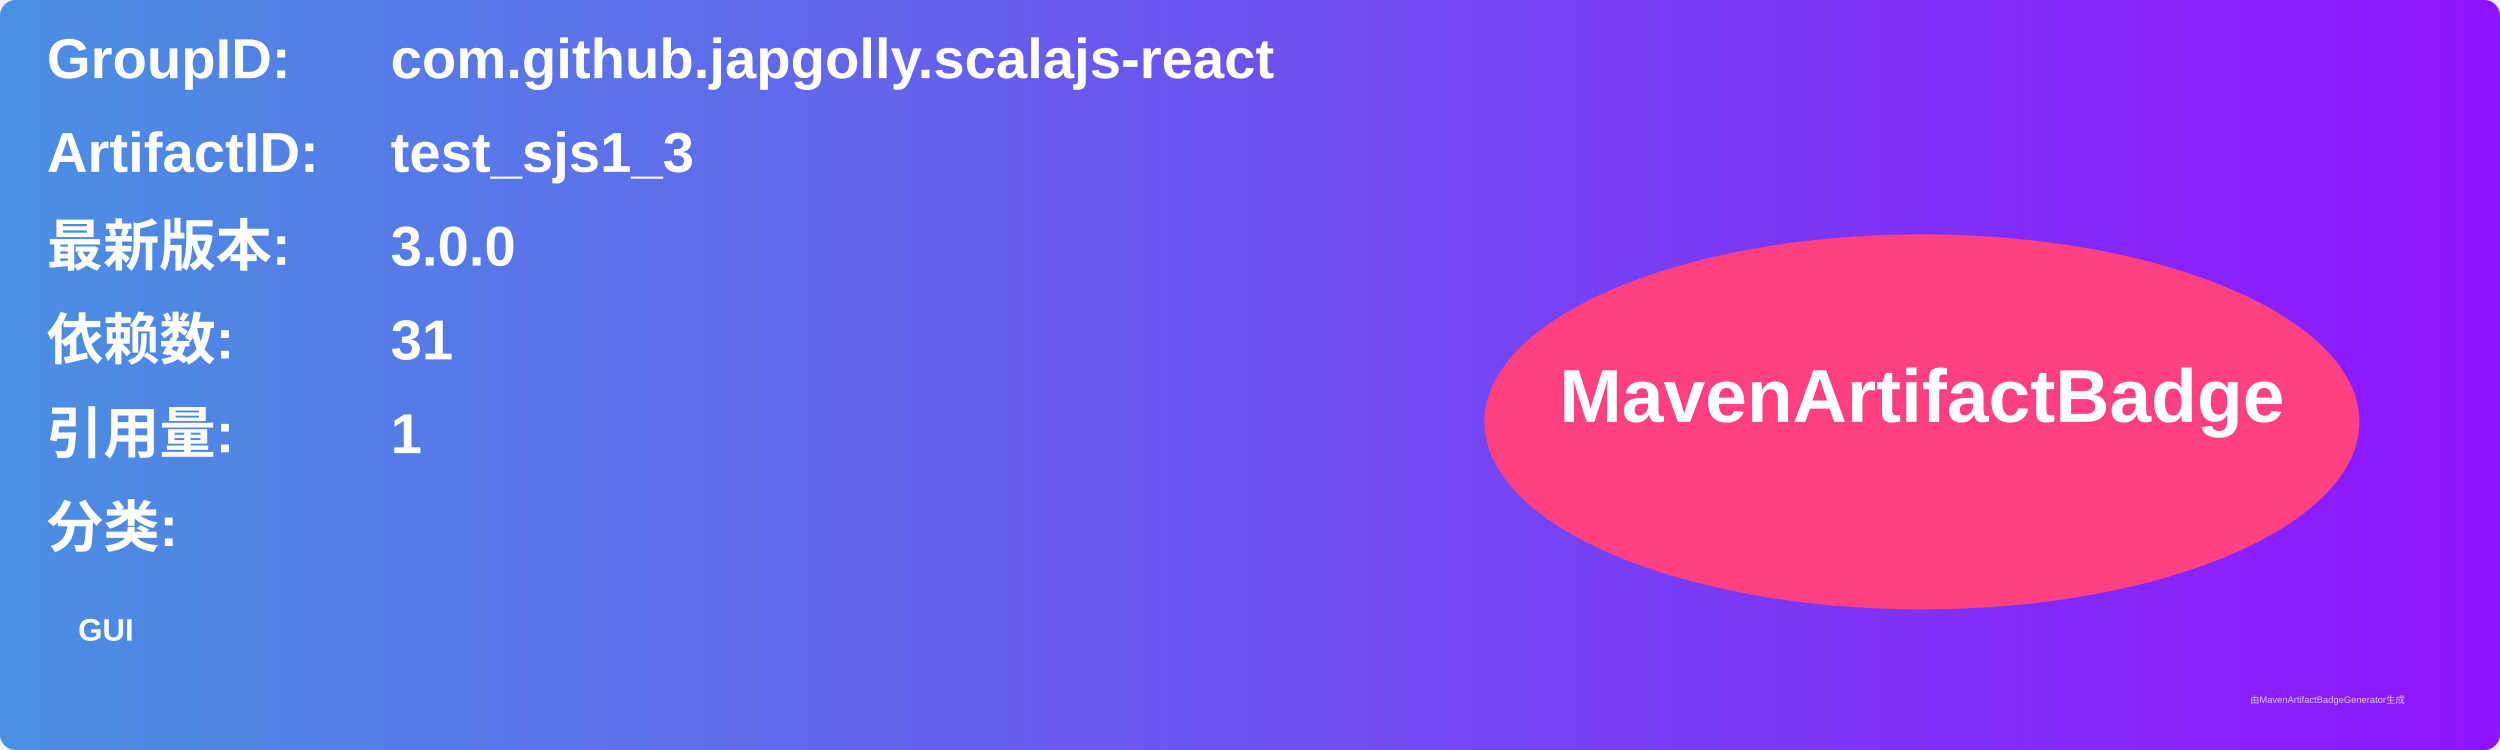
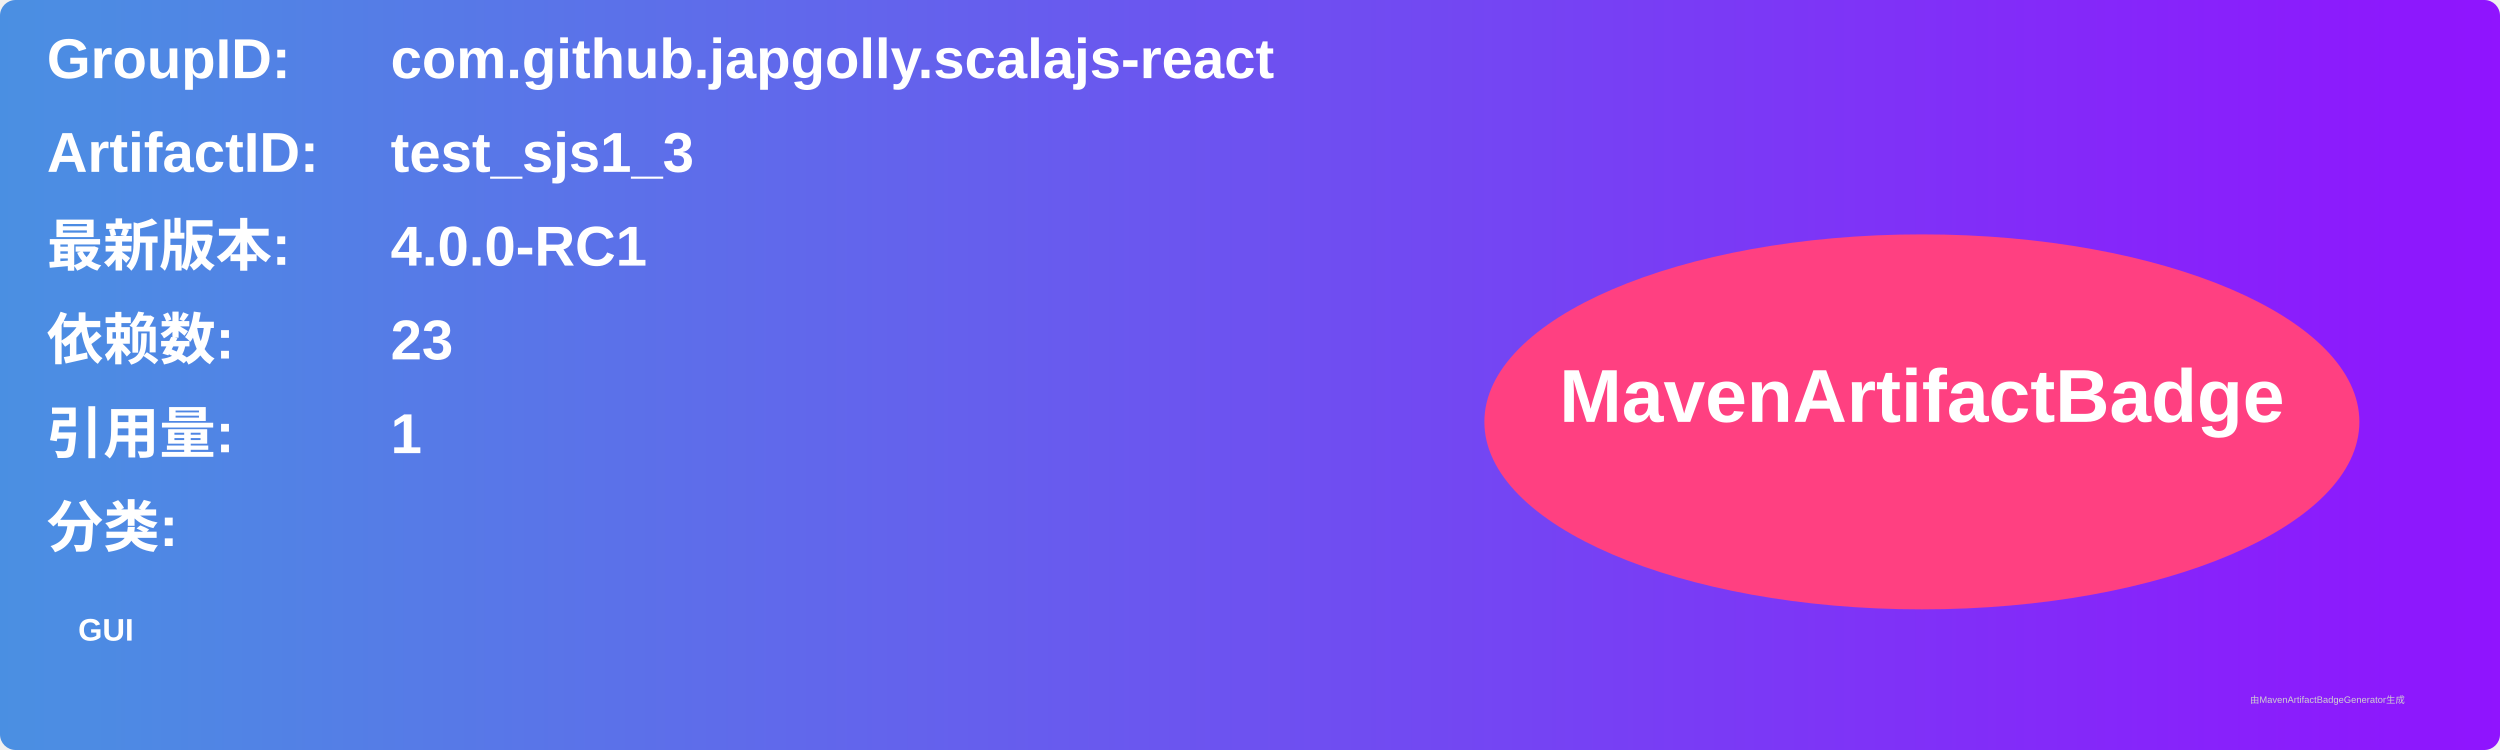
<svg xmlns="http://www.w3.org/2000/svg" width="800" height="240" viewBox="0 0 800 240">
  <linearGradient id="grad" x1="0%" y1="0%" x2="100%" y2="0%">
    <stop offset="0%" stop-color="#4a90e2" />
    <stop offset="100%" stop-color="#9013fe" />
  </linearGradient>
  <rect width="100%" height="100%" rx="5" ry="5" fill="url(#grad)" />
  <g transform="translate(15, 15)">
    <text x="0" y="10" font-family="Arial" font-size="18" fill="white" font-weight="bold" width="260">GroupID:</text>
    <text x="110" y="10" font-family="Arial" font-size="18" fill="white" font-weight="bold" width="460">com.github.japgolly.scalajs-react</text>
    <text x="0" y="40" font-family="Arial" font-size="18" fill="white" font-weight="bold" width="260">ArtifactID:</text>
    <text x="110" y="40" font-family="Arial" font-size="18" fill="white" font-weight="bold" width="460">test_sjs1_3</text>
    <text x="0" y="70" font-family="Arial" font-size="18" fill="white" font-weight="bold">最新版本:</text>
    <text x="110" y="70" font-family="Arial" font-size="18" fill="white" font-weight="bold">
-       <tspan font-weight="bold">3.0.0</tspan>
+       <tspan font-weight="bold">4.0.0-RC1</tspan>
    </text>
    <text x="0" y="100" font-family="Arial" font-size="18" fill="white" font-weight="bold">依赖数: </text>
    <text x="110" y="100" font-family="Arial" font-size="18" fill="white">
-       <tspan font-weight="bold">31</tspan>
+       <tspan font-weight="bold">23</tspan>
    </text>
    <text x="0" y="130" font-family="Arial" font-size="18" fill="white" font-weight="bold">引用量: </text>
    <text x="110" y="130" font-family="Arial" font-size="18" fill="white">
      <tspan font-weight="bold">1</tspan>
    </text>
    <text x="0" y="160" font-family="Arial" font-size="18" fill="white" font-weight="bold">分类:</text>
    <text x="10" y="190" font-family="Arial" font-size="10" fill="white">
      <tspan font-weight="bold">GUI</tspan>
    </text>
    <ellipse cx="600" cy="120" rx="140" ry="60" fill="#ff4081" />
    <text x="600" y="120" text-anchor="middle" font-family="Arial" font-size="24" fill="white" font-weight="bold">MavenArtifactBadge</text>
  </g>
  <text x="720" y="225" font-family="Arial" font-size="3" fill="#d0d0d0">由MavenArtifactBadgeGenerator生成</text>
</svg>
